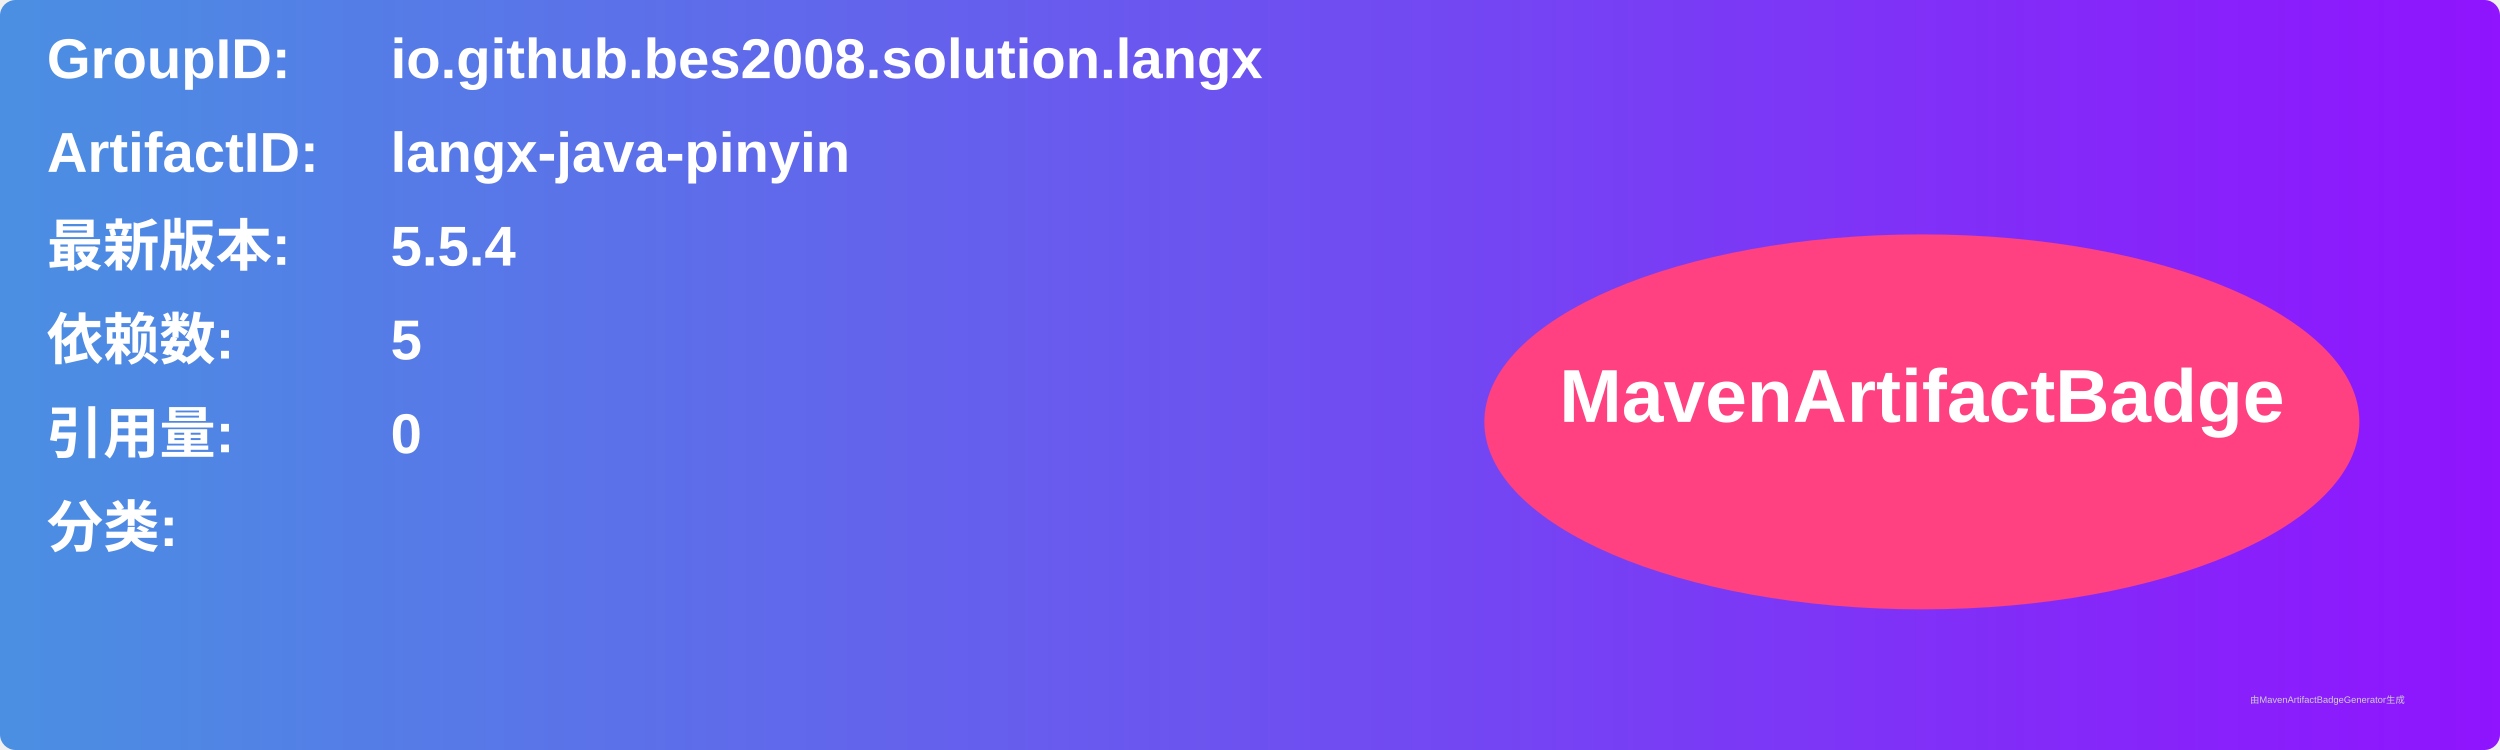
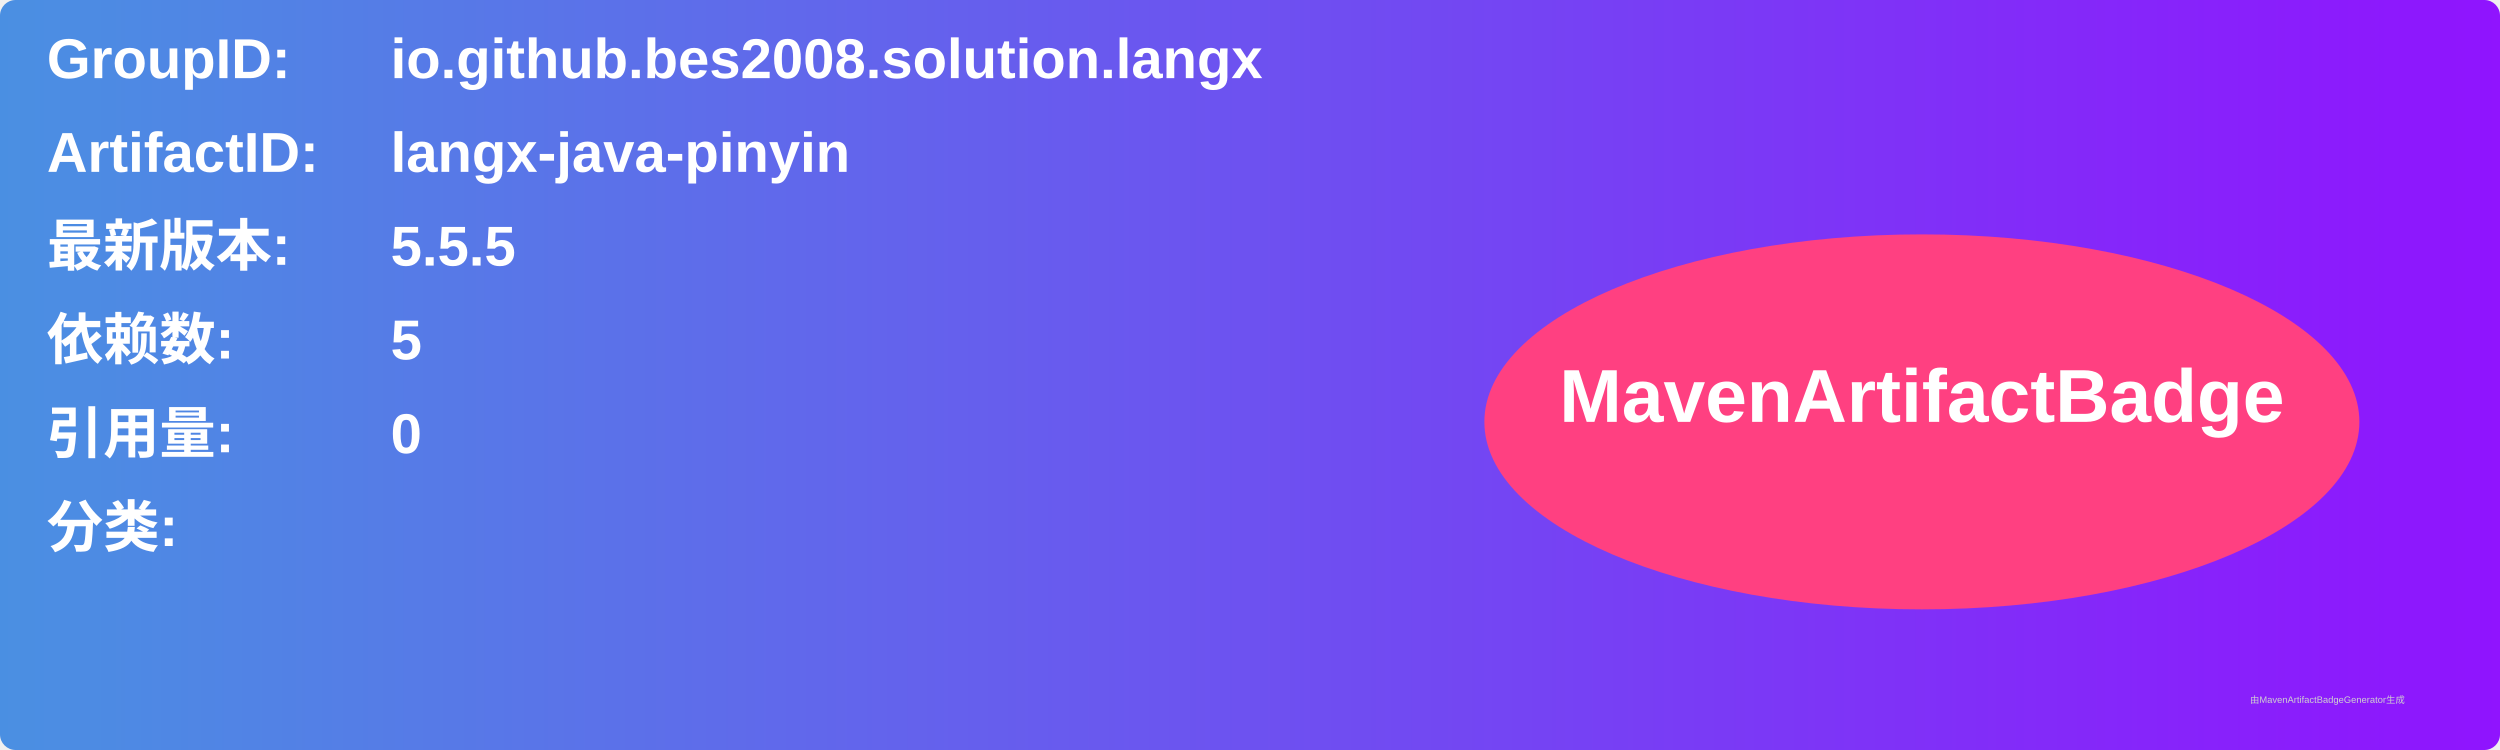
<svg xmlns="http://www.w3.org/2000/svg" width="800" height="240" viewBox="0 0 800 240">
  <linearGradient id="grad" x1="0%" y1="0%" x2="100%" y2="0%">
    <stop offset="0%" stop-color="#4a90e2" />
    <stop offset="100%" stop-color="#9013fe" />
  </linearGradient>
  <rect width="100%" height="100%" rx="5" ry="5" fill="url(#grad)" />
  <g transform="translate(15, 15)">
    <text x="0" y="10" font-family="Arial" font-size="18" fill="white" font-weight="bold" width="260">GroupID:</text>
    <text x="110" y="10" font-family="Arial" font-size="18" fill="white" font-weight="bold" width="460">io.github.bes2008.solution.langx</text>
    <text x="0" y="40" font-family="Arial" font-size="18" fill="white" font-weight="bold" width="260">ArtifactID:</text>
    <text x="110" y="40" font-family="Arial" font-size="18" fill="white" font-weight="bold" width="460">langx-java-pinyin</text>
    <text x="0" y="70" font-family="Arial" font-size="18" fill="white" font-weight="bold">最新版本:</text>
    <text x="110" y="70" font-family="Arial" font-size="18" fill="white" font-weight="bold">
-       <tspan font-weight="bold">5.5.4</tspan>
+       <tspan font-weight="bold">5.5.5</tspan>
    </text>
    <text x="0" y="100" font-family="Arial" font-size="18" fill="white" font-weight="bold">依赖数: </text>
    <text x="110" y="100" font-family="Arial" font-size="18" fill="white">
      <tspan font-weight="bold">5</tspan>
    </text>
    <text x="0" y="130" font-family="Arial" font-size="18" fill="white" font-weight="bold">引用量: </text>
    <text x="110" y="130" font-family="Arial" font-size="18" fill="white">
      <tspan font-weight="bold">0</tspan>
    </text>
    <text x="0" y="160" font-family="Arial" font-size="18" fill="white" font-weight="bold">分类:</text>
    <text x="10" y="190" font-family="Arial" font-size="10" fill="white">
      <tspan font-weight="bold" />
    </text>
    <ellipse cx="600" cy="120" rx="140" ry="60" fill="#ff4081" />
    <text x="600" y="120" text-anchor="middle" font-family="Arial" font-size="24" fill="white" font-weight="bold">MavenArtifactBadge</text>
  </g>
  <text x="720" y="225" font-family="Arial" font-size="3" fill="#d0d0d0">由MavenArtifactBadgeGenerator生成</text>
</svg>
